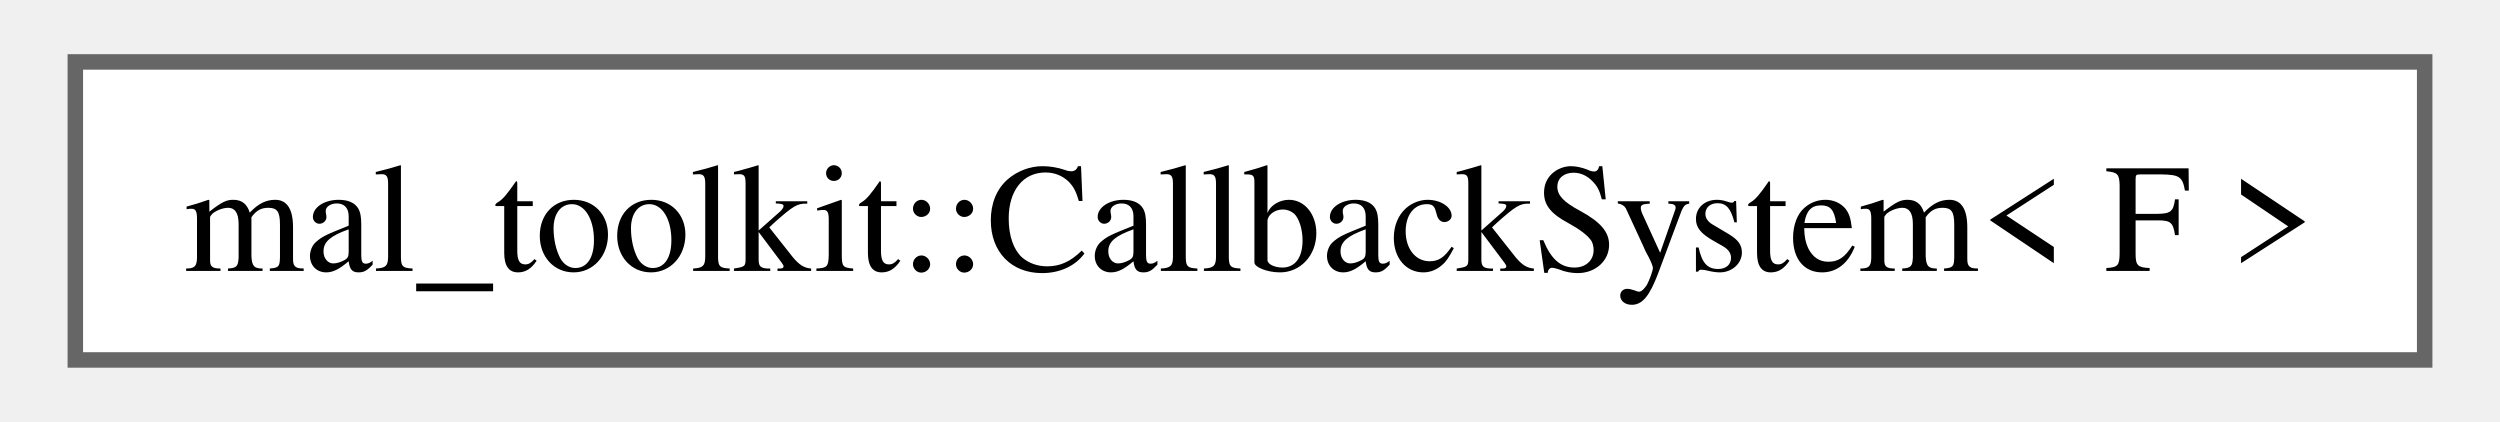
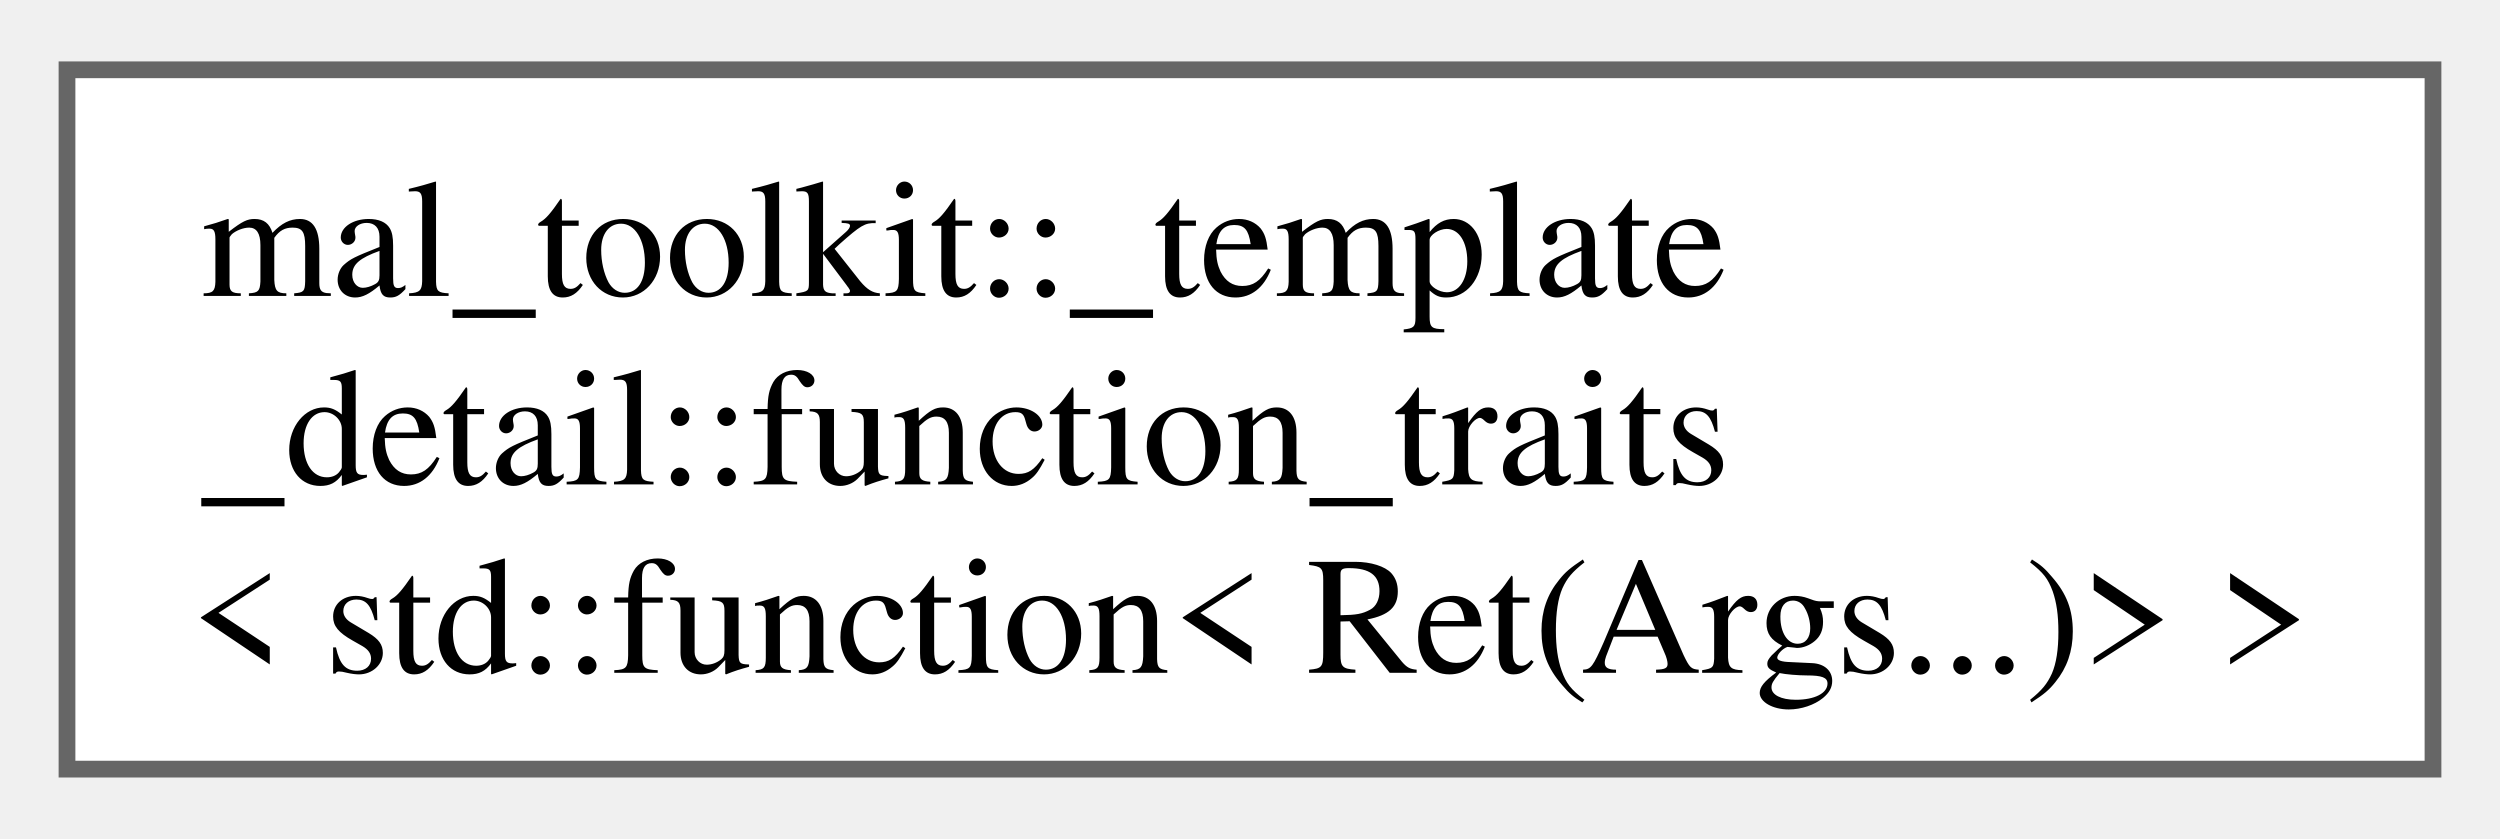
- <svg xmlns="http://www.w3.org/2000/svg" xmlns:xlink="http://www.w3.org/1999/xlink" width="160pt" height="27pt" viewBox="0.00 0.00 159.75 27.25">
-   <g id="graph0" class="graph" transform="scale(1 1) rotate(0) translate(4 23.25)">
+ <svg xmlns="http://www.w3.org/2000/svg" xmlns:xlink="http://www.w3.org/1999/xlink" width="149pt" height="50pt" viewBox="0.00 0.00 149.25 49.75">
+   <g id="graph0" class="graph" transform="scale(1 1) rotate(0) translate(4 45.75)">
    <g id="Node000000" class="node">
      <g id="a_Node000000">
-         <a xlink:href="dd/d83/classmal__toolkit_1_1_callback_system.html" target="_top" xlink:title="A system for managing and invoking callback functions.">
-           <polygon fill="white" stroke="#666666" points="151.75,-19.25 0,-19.25 0,0 151.75,0 151.75,-19.25" />
-           <text text-anchor="middle" x="75.88" y="-5.75" font-family="Times,serif" font-size="10.00">mal_toolkit::CallbackSystem&lt; F &gt;</text>
+         <a xlink:href="da/d9a/structmal__toolkit_1_1__template__detail_1_1function__traits_3_01std_1_1function_3_01_ret_07_args_8_8_8_08_4_01_4.html" target="_top" xlink:title="Traits for extracting information from a function type.">
+           <polygon fill="white" stroke="#666666" points="141.25,-41.75 0,-41.75 0,0 141.25,0 141.25,-41.75" />
+           <text text-anchor="start" x="8" y="-28.25" font-family="Times,serif" font-size="10.00">mal_toolkit::_template</text>
+           <text text-anchor="start" x="8" y="-17" font-family="Times,serif" font-size="10.00">_detail::function_traits</text>
+           <text text-anchor="middle" x="70.62" y="-5.75" font-family="Times,serif" font-size="10.00">&lt; std::function&lt; Ret(Args...)&gt; &gt;</text>
        </a>
      </g>
    </g>
  </g>
</svg>
